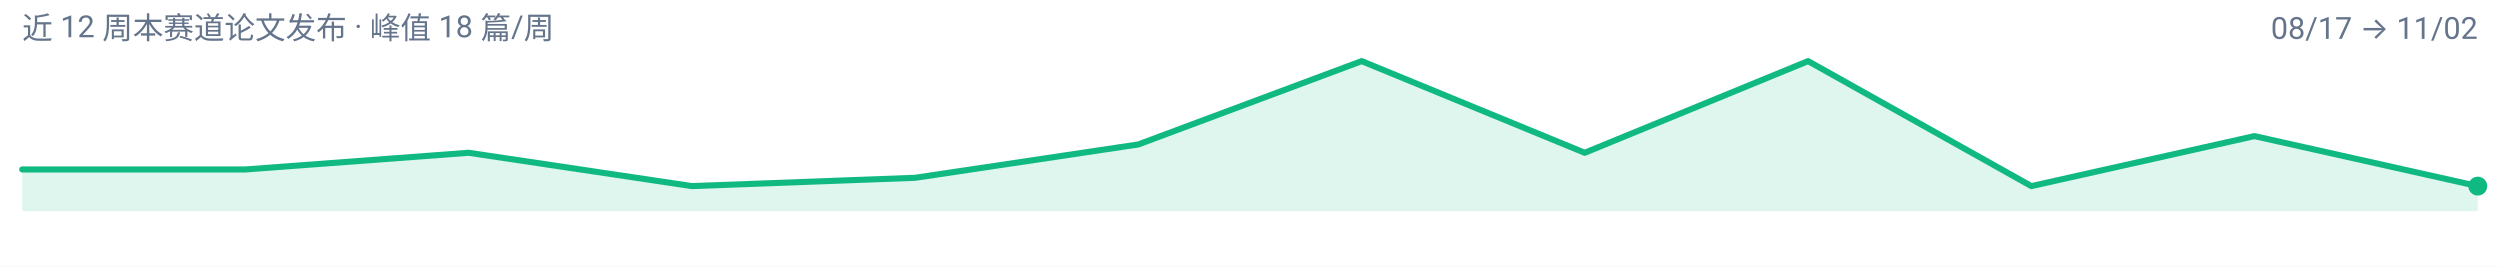
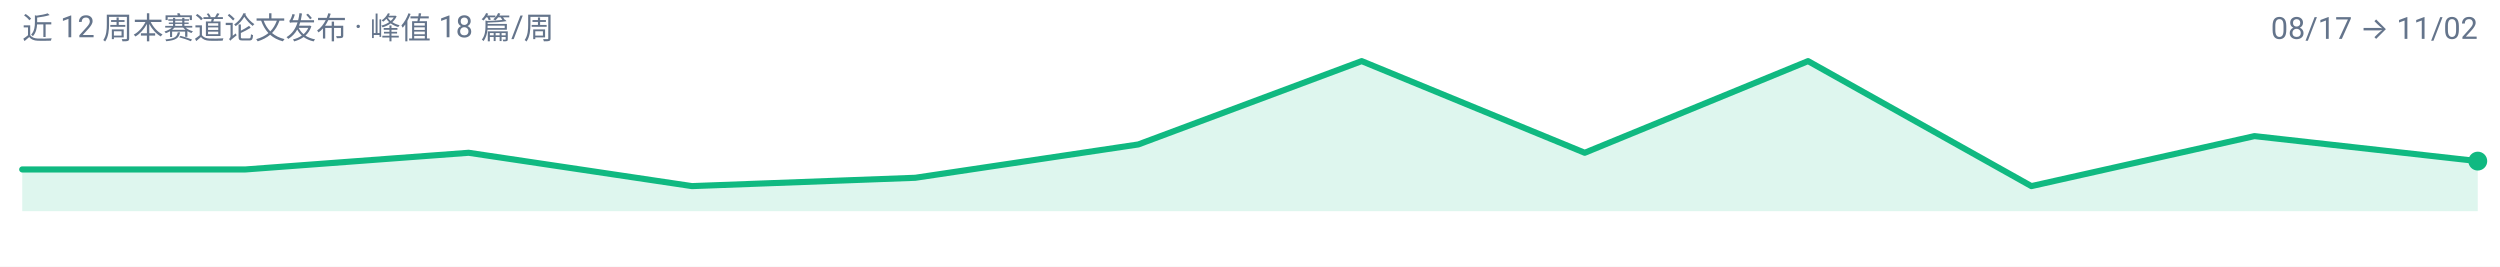
<svg xmlns="http://www.w3.org/2000/svg" width="900" height="96" viewBox="0 0 900 96" role="img" aria-label="efficient-visual-reasoning 周度趋势">
  <rect width="900" height="96" fill="#FFFFFF" />
  <g font-family="-apple-system, BlinkMacSystemFont, 'Segoe UI', 'Noto Sans SC', 'PingFang SC', 'Microsoft YaHei', Roboto, sans-serif">
-     <path d="M 8.0,76.0 L 8.0,61.0 L 88.4,61.0 L 168.7,55.0 L 249.1,67.0 L 329.5,64.0 L 409.8,52.0 L 490.2,22.0 L 570.5,55.0 L 650.9,22.0 L 731.3,67.0 L 811.6,49.0 L 892.0,67.0 L 892.0,76.0 Z" fill="#10B981" fill-opacity="0.14" />
-     <path d="M 8.0,61.0 L 88.4,61.0 L 168.7,55.0 L 249.1,67.0 L 329.5,64.0 L 409.8,52.0 L 490.2,22.0 L 570.5,55.0 L 650.9,22.0 L 731.3,67.0 L 811.6,49.0 L 892.0,67.0" fill="none" stroke="#10B981" stroke-width="2.2" stroke-linejoin="round" stroke-linecap="round" />
-     <circle cx="892.0" cy="67.0" r="3.4" fill="#10B981" />
+     <path d="M 8.0,76.0 L 8.0,61.0 L 88.4,61.0 L 168.7,55.0 L 249.1,67.0 L 329.5,64.0 L 409.8,52.0 L 490.2,22.0 L 570.5,55.0 L 650.9,22.0 L 731.3,67.0 L 811.6,49.0 L 892.0,58.0 L 892.0,76.0 Z" fill="#10B981" fill-opacity="0.14" />
+     <path d="M 8.0,61.0 L 88.4,61.0 L 168.7,55.0 L 249.1,67.0 L 329.5,64.0 L 409.8,52.0 L 490.2,22.0 L 570.5,55.0 L 650.9,22.0 L 731.3,67.0 L 811.6,49.0 L 892.0,58.0" fill="none" stroke="#10B981" stroke-width="2.2" stroke-linejoin="round" stroke-linecap="round" />
+     <circle cx="892.0" cy="58.0" r="3.4" fill="#10B981" />
    <text x="8" y="14" font-size="11" fill="#64748B">近 12 周本赛道论文发布 · 峰值 18 篇/周</text>
    <text x="892" y="14" font-size="11" text-anchor="end" fill="#64748B">08/17 → 11/02</text>
  </g>
</svg>
